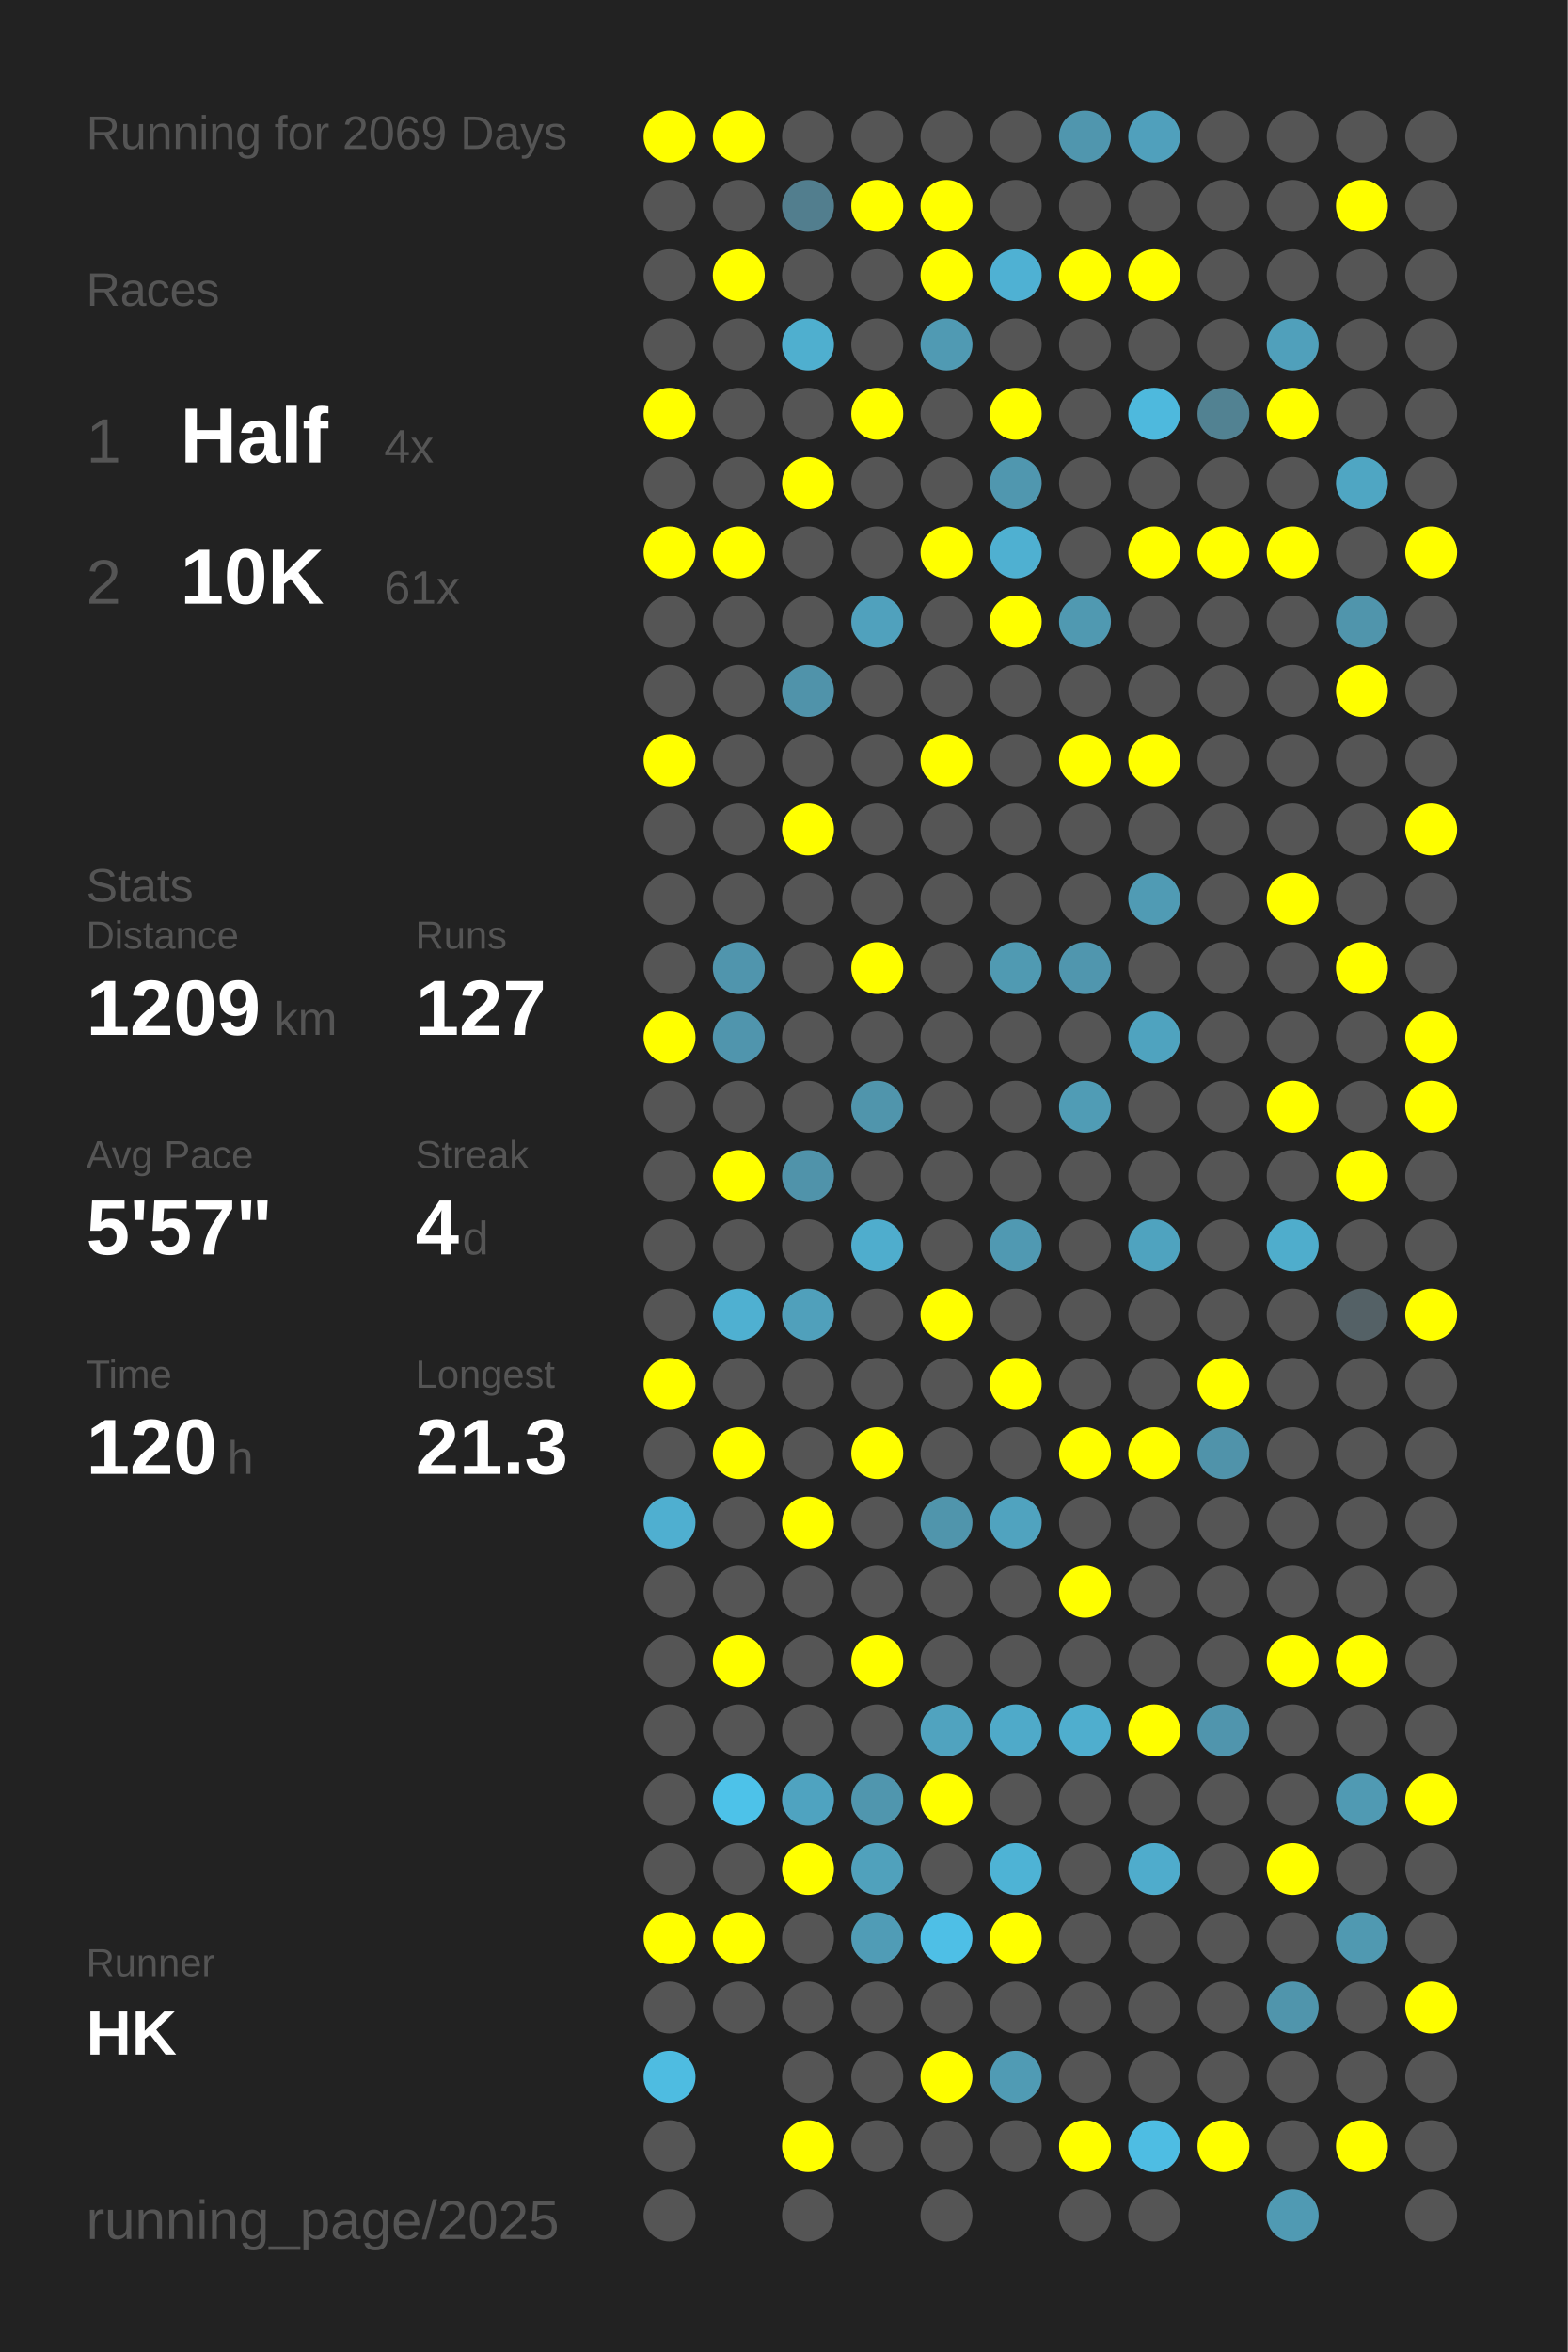
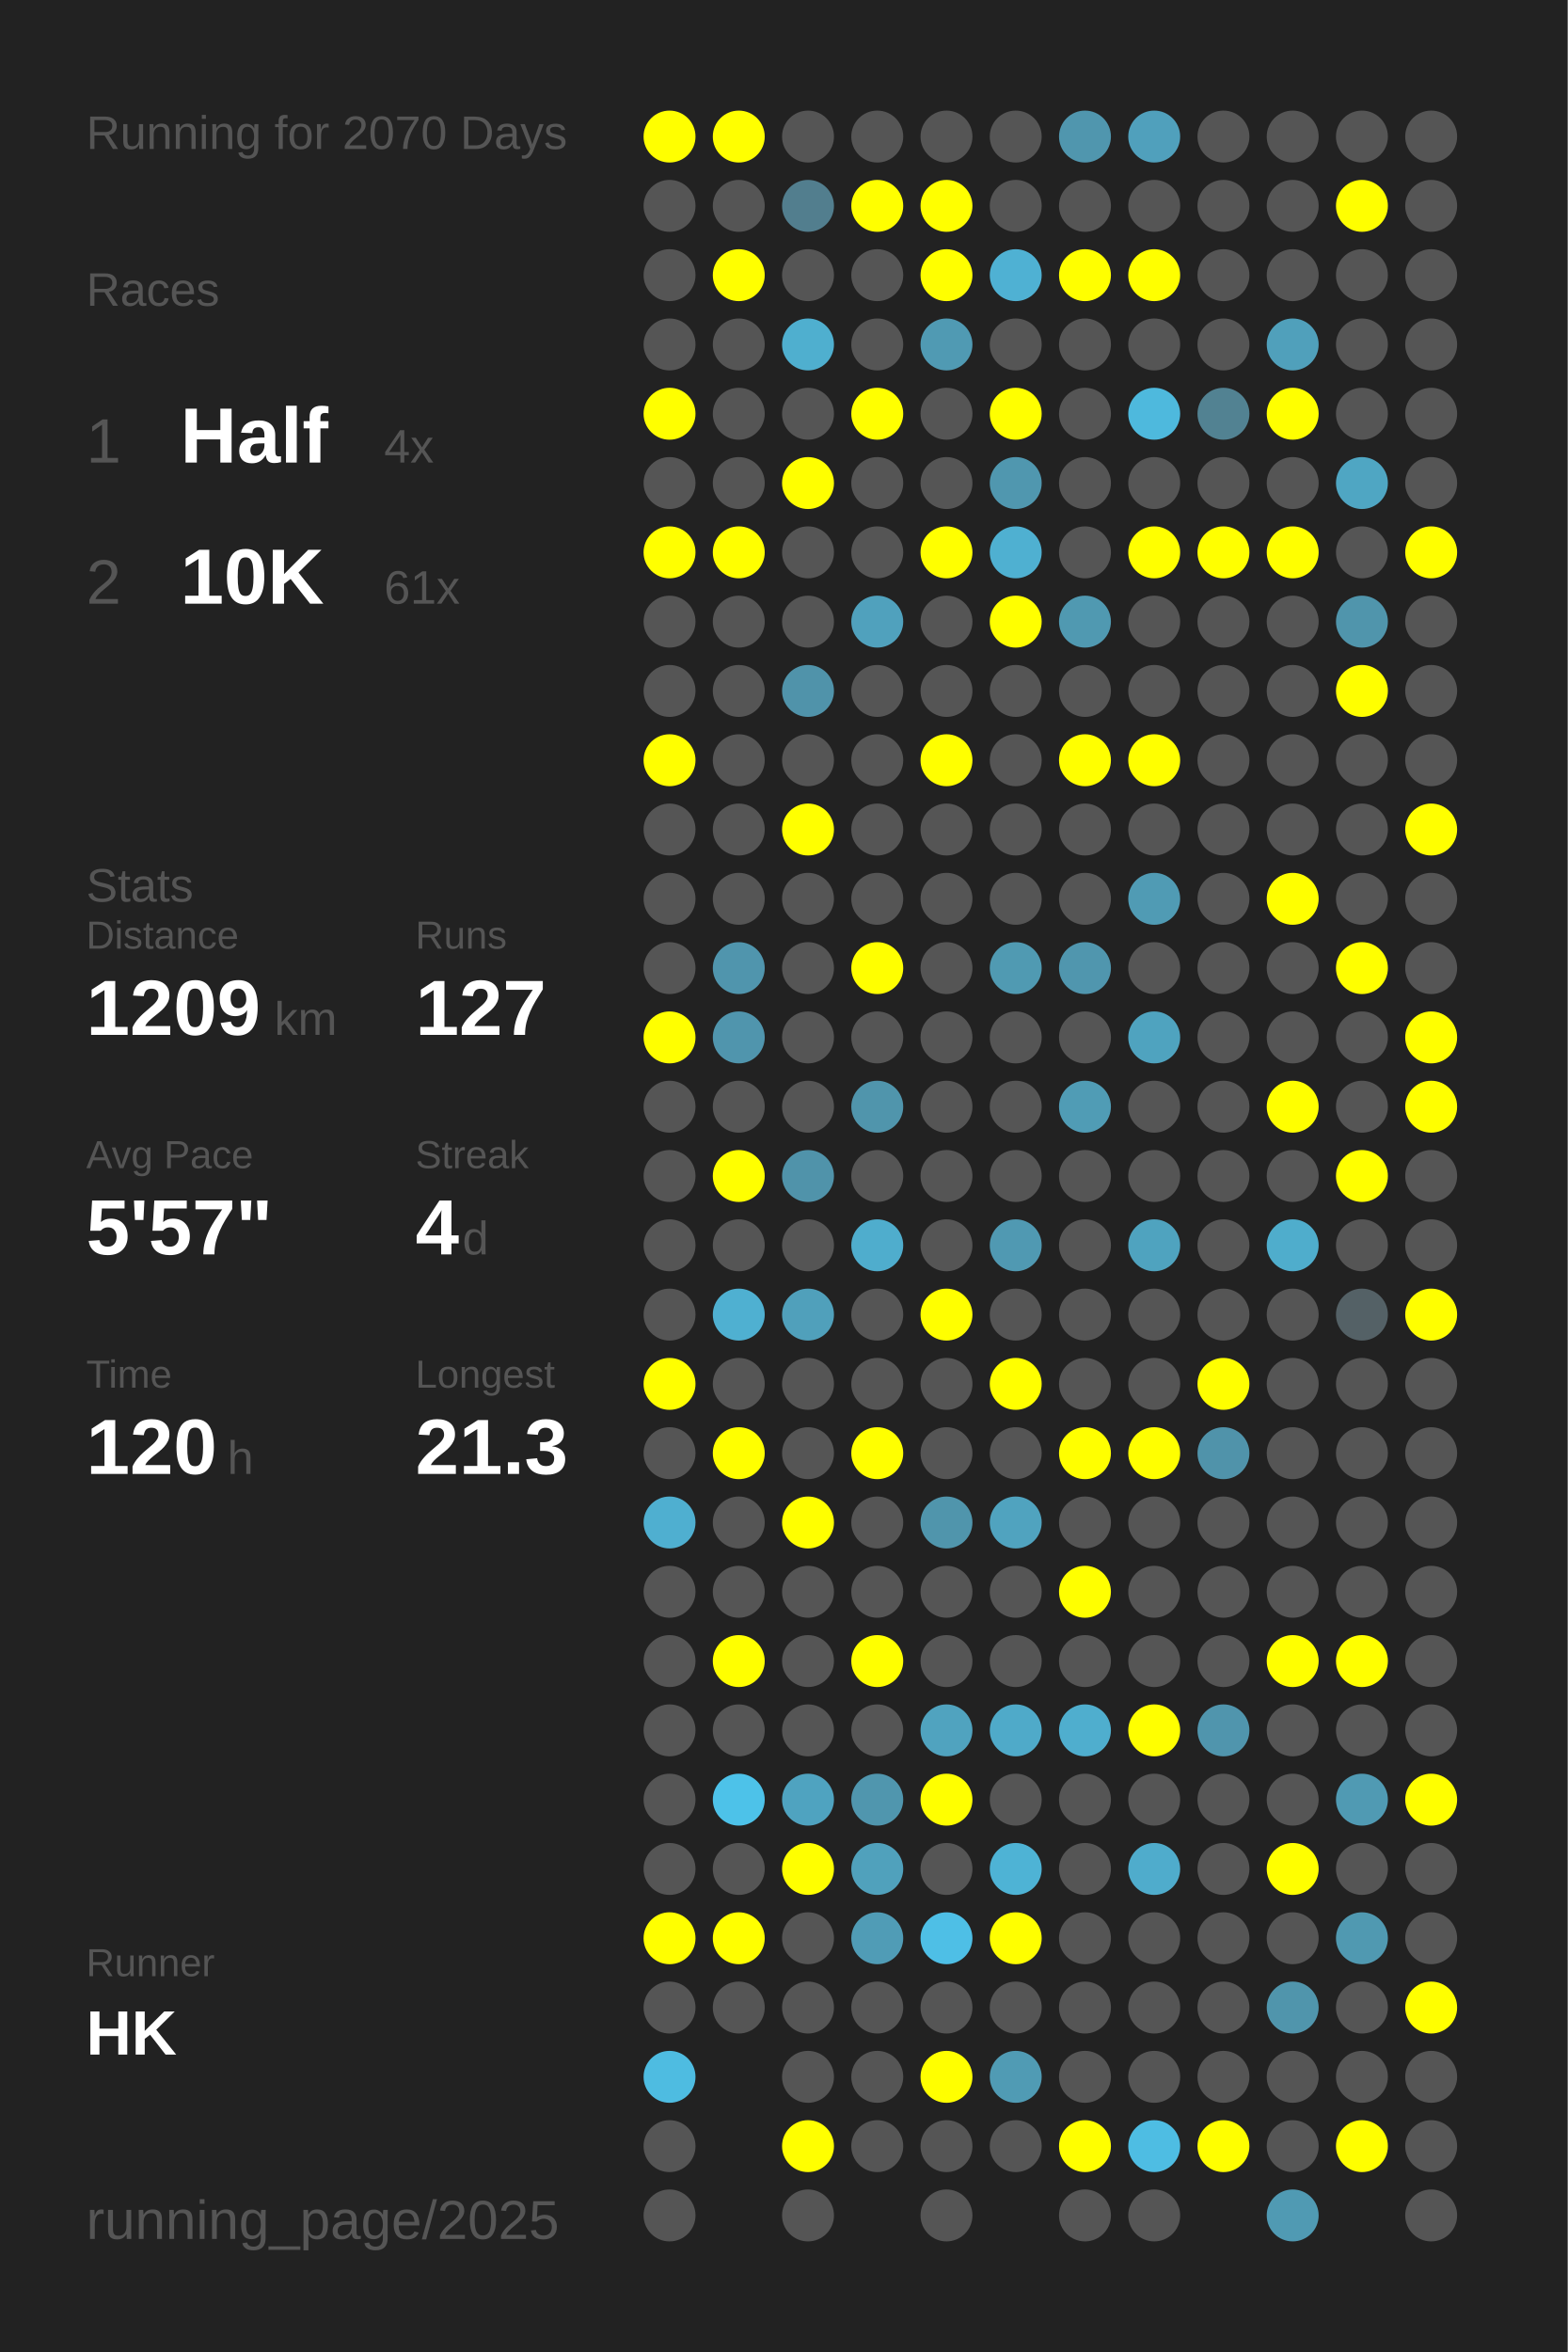
<svg xmlns="http://www.w3.org/2000/svg" baseProfile="full" height="300mm" version="1.1" viewBox="0,0,200,300" width="200mm">
  <defs />
  <rect fill="#222222" height="300" width="200" x="0" y="0" />
-   <text fill="#555555" style="font-size:6px; font-family:Arial;" x="11" y="19">Running for 2069 Days</text>
+   <text fill="#555555" style="font-size:6px; font-family:Arial;" x="11" y="19">Running for 2070 Days</text>
  <text fill="#555555" style="font-size:6px; font-family:Arial;" x="11" y="39">Races</text>
  <text fill="#555555" style="font-size:8px; font-family:Arial;" x="11" y="59">1</text>
  <text fill="#FFFFFF" style="font-size:10px; font-family:Arial; font-weight:bold;" x="23" y="59">Half</text>
  <text fill="#555555" style="font-size:6px; font-family:Arial;" x="49" y="59">4x</text>
  <text fill="#555555" style="font-size:8px; font-family:Arial;" x="11" y="77">2</text>
  <text fill="#FFFFFF" style="font-size:10px; font-family:Arial; font-weight:bold;" x="23" y="77">10K</text>
  <text fill="#555555" style="font-size:6px; font-family:Arial;" x="49" y="77">61x</text>
  <text fill="#555555" style="font-size:6px; font-family:Arial;" x="11" y="115">Stats</text>
  <text fill="#555555" style="font-size:5px; font-family:Arial;" x="11" y="121">Distance</text>
  <text fill="#FFFFFF" style="font-size:10px; font-family:Arial; font-weight:bold;" x="11" y="132">1209</text>
  <text fill="#555555" style="font-size:6px; font-family:Arial;" x="35" y="132">km</text>
  <text fill="#555555" style="font-size:5px; font-family:Arial;" x="53" y="121">Runs</text>
  <text fill="#FFFFFF" style="font-size:10px; font-family:Arial; font-weight:bold;" x="53" y="132">127</text>
  <text fill="#555555" style="font-size:5px; font-family:Arial;" x="11" y="149">Avg Pace</text>
  <text fill="#FFFFFF" style="font-size:10px; font-family:Arial; font-weight:bold;" x="11" y="160">5'57"</text>
  <text fill="#555555" style="font-size:5px; font-family:Arial;" x="53" y="149">Streak</text>
  <text fill="#FFFFFF" style="font-size:10px; font-family:Arial; font-weight:bold;" x="53" y="160">4</text>
  <text fill="#555555" style="font-size:6px; font-family:Arial;" x="59" y="160">d</text>
  <text fill="#555555" style="font-size:5px; font-family:Arial;" x="11" y="177">Time</text>
  <text fill="#FFFFFF" style="font-size:10px; font-family:Arial; font-weight:bold;" x="11" y="188">120</text>
  <text fill="#555555" style="font-size:6px; font-family:Arial;" x="29" y="188">h</text>
  <text fill="#555555" style="font-size:5px; font-family:Arial;" x="53" y="177">Longest</text>
  <text fill="#FFFFFF" style="font-size:10px; font-family:Arial; font-weight:bold;" x="53" y="188">21.3</text>
  <text fill="#555555" style="font-size:5px; font-family:Arial;" x="11" y="252.065">Runner</text>
  <text fill="#FFFFFF" style="font-size:8px; font-family:Arial; font-weight:bold;" x="11" y="262.065">HK</text>
  <text fill="#555555" style="font-size:7px; font-family:Arial;" x="11" y="285.581">running_page/2025</text>
  <circle cx="85.417" cy="17.419" fill="#FFFF00" r="3.312" />
  <circle cx="85.417" cy="26.258" fill="#555555" r="3.312" />
  <circle cx="85.417" cy="35.097" fill="#555555" r="3.312" />
  <circle cx="85.417" cy="43.935" fill="#555555" r="3.312" />
  <circle cx="85.417" cy="52.774" fill="#FFFF00" r="3.312" />
  <circle cx="85.417" cy="61.613" fill="#555555" r="3.312" />
  <circle cx="85.417" cy="70.452" fill="#FFFF00" r="3.312" />
  <circle cx="85.417" cy="79.29" fill="#555555" r="3.312" />
  <circle cx="85.417" cy="88.129" fill="#555555" r="3.312" />
  <circle cx="85.417" cy="96.968" fill="#FFFF00" r="3.312" />
  <circle cx="85.417" cy="105.806" fill="#555555" r="3.312" />
  <circle cx="85.417" cy="114.645" fill="#555555" r="3.312" />
  <circle cx="85.417" cy="123.484" fill="#555555" r="3.312" />
  <circle cx="85.417" cy="132.323" fill="#FFFF00" r="3.312" />
  <circle cx="85.417" cy="141.161" fill="#555555" r="3.312" />
  <circle cx="85.417" cy="150" fill="#555555" r="3.312" />
  <circle cx="85.417" cy="158.839" fill="#555555" r="3.312" />
  <circle cx="85.417" cy="167.677" fill="#555555" r="3.312" />
  <circle cx="85.417" cy="176.516" fill="#FFFF00" r="3.312" />
  <circle cx="85.417" cy="185.355" fill="#555555" r="3.312" />
  <circle cx="85.417" cy="194.194" fill="#4fafd0" r="3.312" />
  <circle cx="85.417" cy="203.032" fill="#555555" r="3.312" />
  <circle cx="85.417" cy="211.871" fill="#555555" r="3.312" />
  <circle cx="85.417" cy="220.71" fill="#555555" r="3.312" />
  <circle cx="85.417" cy="229.548" fill="#555555" r="3.312" />
  <circle cx="85.417" cy="238.387" fill="#555555" r="3.312" />
  <circle cx="85.417" cy="247.226" fill="#FFFF00" r="3.312" />
  <circle cx="85.417" cy="256.065" fill="#555555" r="3.312" />
  <circle cx="85.417" cy="264.903" fill="#4ebce1" r="3.312" />
  <circle cx="85.417" cy="273.742" fill="#555555" r="3.312" />
  <circle cx="85.417" cy="282.581" fill="#555555" r="3.312" />
  <circle cx="94.25" cy="17.419" fill="#FFFF00" r="3.312" />
  <circle cx="94.25" cy="26.258" fill="#555555" r="3.312" />
  <circle cx="94.25" cy="35.097" fill="#FFFF00" r="3.312" />
  <circle cx="94.25" cy="43.935" fill="#555555" r="3.312" />
  <circle cx="94.25" cy="52.774" fill="#555555" r="3.312" />
  <circle cx="94.25" cy="61.613" fill="#555555" r="3.312" />
  <circle cx="94.25" cy="70.452" fill="#FFFF00" r="3.312" />
  <circle cx="94.25" cy="79.29" fill="#555555" r="3.312" />
  <circle cx="94.25" cy="88.129" fill="#555555" r="3.312" />
  <circle cx="94.25" cy="96.968" fill="#555555" r="3.312" />
  <circle cx="94.25" cy="105.806" fill="#555555" r="3.312" />
  <circle cx="94.25" cy="114.645" fill="#555555" r="3.312" />
  <circle cx="94.25" cy="123.484" fill="#5095ad" r="3.312" />
  <circle cx="94.25" cy="132.323" fill="#5095ad" r="3.312" />
  <circle cx="94.25" cy="141.161" fill="#555555" r="3.312" />
  <circle cx="94.25" cy="150" fill="#FFFF00" r="3.312" />
  <circle cx="94.25" cy="158.839" fill="#555555" r="3.312" />
  <circle cx="94.25" cy="167.677" fill="#4fb0d1" r="3.312" />
  <circle cx="94.25" cy="176.516" fill="#555555" r="3.312" />
  <circle cx="94.25" cy="185.355" fill="#FFFF00" r="3.312" />
  <circle cx="94.25" cy="194.194" fill="#555555" r="3.312" />
  <circle cx="94.25" cy="203.032" fill="#555555" r="3.312" />
  <circle cx="94.25" cy="211.871" fill="#FFFF00" r="3.312" />
  <circle cx="94.25" cy="220.71" fill="#555555" r="3.312" />
  <circle cx="94.25" cy="229.548" fill="#4dc2e9" r="3.312" />
  <circle cx="94.25" cy="238.387" fill="#555555" r="3.312" />
  <circle cx="94.25" cy="247.226" fill="#FFFF00" r="3.312" />
  <circle cx="94.25" cy="256.065" fill="#555555" r="3.312" />
  <circle cx="103.083" cy="17.419" fill="#555555" r="3.312" />
  <circle cx="103.083" cy="26.258" fill="#527e8e" r="3.312" />
  <circle cx="103.083" cy="35.097" fill="#555555" r="3.312" />
  <circle cx="103.083" cy="43.935" fill="#4fafcf" r="3.312" />
  <circle cx="103.083" cy="52.774" fill="#555555" r="3.312" />
  <circle cx="103.083" cy="61.613" fill="#FFFF00" r="3.312" />
  <circle cx="103.083" cy="70.452" fill="#555555" r="3.312" />
  <circle cx="103.083" cy="79.29" fill="#555555" r="3.312" />
  <circle cx="103.083" cy="88.129" fill="#5093aa" r="3.312" />
  <circle cx="103.083" cy="96.968" fill="#555555" r="3.312" />
  <circle cx="103.083" cy="105.806" fill="#FFFF00" r="3.312" />
  <circle cx="103.083" cy="114.645" fill="#555555" r="3.312" />
  <circle cx="103.083" cy="123.484" fill="#555555" r="3.312" />
  <circle cx="103.083" cy="132.323" fill="#555555" r="3.312" />
  <circle cx="103.083" cy="141.161" fill="#555555" r="3.312" />
  <circle cx="103.083" cy="150" fill="#5093aa" r="3.312" />
  <circle cx="103.083" cy="158.839" fill="#555555" r="3.312" />
  <circle cx="103.083" cy="167.677" fill="#50a0bb" r="3.312" />
  <circle cx="103.083" cy="176.516" fill="#555555" r="3.312" />
  <circle cx="103.083" cy="185.355" fill="#555555" r="3.312" />
  <circle cx="103.083" cy="194.194" fill="#FFFF00" r="3.312" />
  <circle cx="103.083" cy="203.032" fill="#555555" r="3.312" />
  <circle cx="103.083" cy="211.871" fill="#555555" r="3.312" />
  <circle cx="103.083" cy="220.71" fill="#555555" r="3.312" />
  <circle cx="103.083" cy="229.548" fill="#4fa3c0" r="3.312" />
  <circle cx="103.083" cy="238.387" fill="#FFFF00" r="3.312" />
  <circle cx="103.083" cy="247.226" fill="#555555" r="3.312" />
  <circle cx="103.083" cy="256.065" fill="#555555" r="3.312" />
  <circle cx="103.083" cy="264.903" fill="#555555" r="3.312" />
  <circle cx="103.083" cy="273.742" fill="#FFFF00" r="3.312" />
  <circle cx="103.083" cy="282.581" fill="#555555" r="3.312" />
  <circle cx="111.917" cy="17.419" fill="#555555" r="3.312" />
  <circle cx="111.917" cy="26.258" fill="#FFFF00" r="3.312" />
  <circle cx="111.917" cy="35.097" fill="#555555" r="3.312" />
  <circle cx="111.917" cy="43.935" fill="#555555" r="3.312" />
  <circle cx="111.917" cy="52.774" fill="#FFFF00" r="3.312" />
  <circle cx="111.917" cy="61.613" fill="#555555" r="3.312" />
  <circle cx="111.917" cy="70.452" fill="#555555" r="3.312" />
  <circle cx="111.917" cy="79.29" fill="#50a1bd" r="3.312" />
  <circle cx="111.917" cy="88.129" fill="#555555" r="3.312" />
  <circle cx="111.917" cy="96.968" fill="#555555" r="3.312" />
  <circle cx="111.917" cy="105.806" fill="#555555" r="3.312" />
  <circle cx="111.917" cy="114.645" fill="#555555" r="3.312" />
  <circle cx="111.917" cy="123.484" fill="#FFFF00" r="3.312" />
  <circle cx="111.917" cy="132.323" fill="#555555" r="3.312" />
  <circle cx="111.917" cy="141.161" fill="#5095ac" r="3.312" />
  <circle cx="111.917" cy="150" fill="#555555" r="3.312" />
  <circle cx="111.917" cy="158.839" fill="#4fadcd" r="3.312" />
  <circle cx="111.917" cy="167.677" fill="#555555" r="3.312" />
  <circle cx="111.917" cy="176.516" fill="#555555" r="3.312" />
  <circle cx="111.917" cy="185.355" fill="#FFFF00" r="3.312" />
  <circle cx="111.917" cy="194.194" fill="#555555" r="3.312" />
  <circle cx="111.917" cy="203.032" fill="#555555" r="3.312" />
  <circle cx="111.917" cy="211.871" fill="#FFFF00" r="3.312" />
  <circle cx="111.917" cy="220.71" fill="#555555" r="3.312" />
  <circle cx="111.917" cy="229.548" fill="#5096ae" r="3.312" />
  <circle cx="111.917" cy="238.387" fill="#50a1bc" r="3.312" />
  <circle cx="111.917" cy="247.226" fill="#509cb6" r="3.312" />
  <circle cx="111.917" cy="256.065" fill="#555555" r="3.312" />
  <circle cx="111.917" cy="264.903" fill="#555555" r="3.312" />
  <circle cx="111.917" cy="273.742" fill="#555555" r="3.312" />
  <circle cx="120.75" cy="17.419" fill="#555555" r="3.312" />
  <circle cx="120.75" cy="26.258" fill="#FFFF00" r="3.312" />
  <circle cx="120.75" cy="35.097" fill="#FFFF00" r="3.312" />
  <circle cx="120.75" cy="43.935" fill="#509ab3" r="3.312" />
  <circle cx="120.75" cy="52.774" fill="#555555" r="3.312" />
  <circle cx="120.75" cy="61.613" fill="#555555" r="3.312" />
  <circle cx="120.75" cy="70.452" fill="#FFFF00" r="3.312" />
  <circle cx="120.75" cy="79.29" fill="#555555" r="3.312" />
  <circle cx="120.75" cy="88.129" fill="#555555" r="3.312" />
  <circle cx="120.75" cy="96.968" fill="#FFFF00" r="3.312" />
  <circle cx="120.75" cy="105.806" fill="#555555" r="3.312" />
  <circle cx="120.75" cy="114.645" fill="#555555" r="3.312" />
  <circle cx="120.75" cy="123.484" fill="#555555" r="3.312" />
  <circle cx="120.75" cy="132.323" fill="#555555" r="3.312" />
  <circle cx="120.75" cy="141.161" fill="#555555" r="3.312" />
  <circle cx="120.75" cy="150" fill="#555555" r="3.312" />
  <circle cx="120.75" cy="158.839" fill="#555555" r="3.312" />
  <circle cx="120.75" cy="167.677" fill="#FFFF00" r="3.312" />
  <circle cx="120.75" cy="176.516" fill="#555555" r="3.312" />
  <circle cx="120.75" cy="185.355" fill="#555555" r="3.312" />
  <circle cx="120.75" cy="194.194" fill="#5095ac" r="3.312" />
  <circle cx="120.75" cy="203.032" fill="#555555" r="3.312" />
  <circle cx="120.75" cy="211.871" fill="#555555" r="3.312" />
  <circle cx="120.75" cy="220.71" fill="#50a3bf" r="3.312" />
  <circle cx="120.75" cy="229.548" fill="#FFFF00" r="3.312" />
  <circle cx="120.75" cy="238.387" fill="#555555" r="3.312" />
  <circle cx="120.75" cy="247.226" fill="#4ebfe6" r="3.312" />
  <circle cx="120.75" cy="256.065" fill="#555555" r="3.312" />
  <circle cx="120.75" cy="264.903" fill="#FFFF00" r="3.312" />
  <circle cx="120.75" cy="273.742" fill="#555555" r="3.312" />
  <circle cx="120.75" cy="282.581" fill="#555555" r="3.312" />
  <circle cx="129.583" cy="17.419" fill="#555555" r="3.312" />
  <circle cx="129.583" cy="26.258" fill="#555555" r="3.312" />
  <circle cx="129.583" cy="35.097" fill="#4fb1d3" r="3.312" />
  <circle cx="129.583" cy="43.935" fill="#555555" r="3.312" />
  <circle cx="129.583" cy="52.774" fill="#FFFF00" r="3.312" />
  <circle cx="129.583" cy="61.613" fill="#5097af" r="3.312" />
  <circle cx="129.583" cy="70.452" fill="#4fb0d1" r="3.312" />
  <circle cx="129.583" cy="79.29" fill="#FFFF00" r="3.312" />
  <circle cx="129.583" cy="88.129" fill="#555555" r="3.312" />
  <circle cx="129.583" cy="96.968" fill="#555555" r="3.312" />
  <circle cx="129.583" cy="105.806" fill="#555555" r="3.312" />
  <circle cx="129.583" cy="114.645" fill="#555555" r="3.312" />
  <circle cx="129.583" cy="123.484" fill="#509ab2" r="3.312" />
  <circle cx="129.583" cy="132.323" fill="#555555" r="3.312" />
  <circle cx="129.583" cy="141.161" fill="#555555" r="3.312" />
  <circle cx="129.583" cy="150" fill="#555555" r="3.312" />
  <circle cx="129.583" cy="158.839" fill="#5099b2" r="3.312" />
  <circle cx="129.583" cy="167.677" fill="#555555" r="3.312" />
  <circle cx="129.583" cy="176.516" fill="#FFFF00" r="3.312" />
  <circle cx="129.583" cy="185.355" fill="#555555" r="3.312" />
  <circle cx="129.583" cy="194.194" fill="#50a3bf" r="3.312" />
  <circle cx="129.583" cy="203.032" fill="#555555" r="3.312" />
  <circle cx="129.583" cy="211.871" fill="#555555" r="3.312" />
  <circle cx="129.583" cy="220.71" fill="#4faac9" r="3.312" />
  <circle cx="129.583" cy="229.548" fill="#555555" r="3.312" />
  <circle cx="129.583" cy="238.387" fill="#4eb3d5" r="3.312" />
  <circle cx="129.583" cy="247.226" fill="#FFFF00" r="3.312" />
  <circle cx="129.583" cy="256.065" fill="#555555" r="3.312" />
  <circle cx="129.583" cy="264.903" fill="#509bb4" r="3.312" />
  <circle cx="129.583" cy="273.742" fill="#555555" r="3.312" />
  <circle cx="138.417" cy="17.419" fill="#5096ae" r="3.312" />
  <circle cx="138.417" cy="26.258" fill="#555555" r="3.312" />
  <circle cx="138.417" cy="35.097" fill="#FFFF00" r="3.312" />
  <circle cx="138.417" cy="43.935" fill="#555555" r="3.312" />
  <circle cx="138.417" cy="52.774" fill="#555555" r="3.312" />
  <circle cx="138.417" cy="61.613" fill="#555555" r="3.312" />
  <circle cx="138.417" cy="70.452" fill="#555555" r="3.312" />
  <circle cx="138.417" cy="79.29" fill="#5099b1" r="3.312" />
  <circle cx="138.417" cy="88.129" fill="#555555" r="3.312" />
  <circle cx="138.417" cy="96.968" fill="#FFFF00" r="3.312" />
  <circle cx="138.417" cy="105.806" fill="#555555" r="3.312" />
  <circle cx="138.417" cy="114.645" fill="#555555" r="3.312" />
  <circle cx="138.417" cy="123.484" fill="#5096ae" r="3.312" />
  <circle cx="138.417" cy="132.323" fill="#555555" r="3.312" />
  <circle cx="138.417" cy="141.161" fill="#509cb5" r="3.312" />
  <circle cx="138.417" cy="150" fill="#555555" r="3.312" />
  <circle cx="138.417" cy="158.839" fill="#555555" r="3.312" />
  <circle cx="138.417" cy="167.677" fill="#555555" r="3.312" />
  <circle cx="138.417" cy="176.516" fill="#555555" r="3.312" />
  <circle cx="138.417" cy="185.355" fill="#FFFF00" r="3.312" />
  <circle cx="138.417" cy="194.194" fill="#555555" r="3.312" />
  <circle cx="138.417" cy="203.032" fill="#FFFF00" r="3.312" />
  <circle cx="138.417" cy="211.871" fill="#555555" r="3.312" />
  <circle cx="138.417" cy="220.71" fill="#4faece" r="3.312" />
  <circle cx="138.417" cy="229.548" fill="#555555" r="3.312" />
  <circle cx="138.417" cy="238.387" fill="#555555" r="3.312" />
  <circle cx="138.417" cy="247.226" fill="#555555" r="3.312" />
  <circle cx="138.417" cy="256.065" fill="#555555" r="3.312" />
  <circle cx="138.417" cy="264.903" fill="#555555" r="3.312" />
  <circle cx="138.417" cy="273.742" fill="#FFFF00" r="3.312" />
  <circle cx="138.417" cy="282.581" fill="#555555" r="3.312" />
  <circle cx="147.25" cy="17.419" fill="#50a0bc" r="3.312" />
  <circle cx="147.25" cy="26.258" fill="#555555" r="3.312" />
  <circle cx="147.25" cy="35.097" fill="#FFFF00" r="3.312" />
  <circle cx="147.25" cy="43.935" fill="#555555" r="3.312" />
  <circle cx="147.25" cy="52.774" fill="#4eb9dd" r="3.312" />
  <circle cx="147.25" cy="61.613" fill="#555555" r="3.312" />
  <circle cx="147.25" cy="70.452" fill="#FFFF00" r="3.312" />
  <circle cx="147.25" cy="79.29" fill="#555555" r="3.312" />
  <circle cx="147.25" cy="88.129" fill="#555555" r="3.312" />
  <circle cx="147.25" cy="96.968" fill="#FFFF00" r="3.312" />
  <circle cx="147.25" cy="105.806" fill="#555555" r="3.312" />
  <circle cx="147.25" cy="114.645" fill="#509bb4" r="3.312" />
  <circle cx="147.25" cy="123.484" fill="#555555" r="3.312" />
  <circle cx="147.25" cy="132.323" fill="#4fa3bf" r="3.312" />
  <circle cx="147.25" cy="141.161" fill="#555555" r="3.312" />
  <circle cx="147.25" cy="150" fill="#555555" r="3.312" />
  <circle cx="147.25" cy="158.839" fill="#4fa3bf" r="3.312" />
  <circle cx="147.25" cy="167.677" fill="#555555" r="3.312" />
  <circle cx="147.25" cy="176.516" fill="#555555" r="3.312" />
  <circle cx="147.25" cy="185.355" fill="#FFFF00" r="3.312" />
  <circle cx="147.25" cy="194.194" fill="#555555" r="3.312" />
  <circle cx="147.25" cy="203.032" fill="#555555" r="3.312" />
  <circle cx="147.25" cy="211.871" fill="#555555" r="3.312" />
  <circle cx="147.25" cy="220.71" fill="#FFFF00" r="3.312" />
  <circle cx="147.25" cy="229.548" fill="#555555" r="3.312" />
  <circle cx="147.25" cy="238.387" fill="#4faccc" r="3.312" />
  <circle cx="147.25" cy="247.226" fill="#555555" r="3.312" />
  <circle cx="147.25" cy="256.065" fill="#555555" r="3.312" />
  <circle cx="147.25" cy="264.903" fill="#555555" r="3.312" />
  <circle cx="147.25" cy="273.742" fill="#4ebde3" r="3.312" />
  <circle cx="147.25" cy="282.581" fill="#555555" r="3.312" />
  <circle cx="156.083" cy="17.419" fill="#555555" r="3.312" />
  <circle cx="156.083" cy="26.258" fill="#555555" r="3.312" />
  <circle cx="156.083" cy="35.097" fill="#555555" r="3.312" />
  <circle cx="156.083" cy="43.935" fill="#555555" r="3.312" />
  <circle cx="156.083" cy="52.774" fill="#528292" r="3.312" />
  <circle cx="156.083" cy="61.613" fill="#555555" r="3.312" />
  <circle cx="156.083" cy="70.452" fill="#FFFF00" r="3.312" />
  <circle cx="156.083" cy="79.29" fill="#555555" r="3.312" />
  <circle cx="156.083" cy="88.129" fill="#555555" r="3.312" />
  <circle cx="156.083" cy="96.968" fill="#555555" r="3.312" />
  <circle cx="156.083" cy="105.806" fill="#555555" r="3.312" />
  <circle cx="156.083" cy="114.645" fill="#555555" r="3.312" />
  <circle cx="156.083" cy="123.484" fill="#555555" r="3.312" />
  <circle cx="156.083" cy="132.323" fill="#555555" r="3.312" />
  <circle cx="156.083" cy="141.161" fill="#555555" r="3.312" />
  <circle cx="156.083" cy="150" fill="#555555" r="3.312" />
  <circle cx="156.083" cy="158.839" fill="#555555" r="3.312" />
  <circle cx="156.083" cy="167.677" fill="#555555" r="3.312" />
  <circle cx="156.083" cy="176.516" fill="#FFFF00" r="3.312" />
  <circle cx="156.083" cy="185.355" fill="#5093aa" r="3.312" />
  <circle cx="156.083" cy="194.194" fill="#555555" r="3.312" />
  <circle cx="156.083" cy="203.032" fill="#555555" r="3.312" />
  <circle cx="156.083" cy="211.871" fill="#555555" r="3.312" />
  <circle cx="156.083" cy="220.71" fill="#5095ad" r="3.312" />
  <circle cx="156.083" cy="229.548" fill="#555555" r="3.312" />
  <circle cx="156.083" cy="238.387" fill="#555555" r="3.312" />
  <circle cx="156.083" cy="247.226" fill="#555555" r="3.312" />
  <circle cx="156.083" cy="256.065" fill="#555555" r="3.312" />
  <circle cx="156.083" cy="264.903" fill="#555555" r="3.312" />
  <circle cx="156.083" cy="273.742" fill="#FFFF00" r="3.312" />
  <circle cx="164.917" cy="17.419" fill="#555555" r="3.312" />
  <circle cx="164.917" cy="26.258" fill="#555555" r="3.312" />
  <circle cx="164.917" cy="35.097" fill="#555555" r="3.312" />
  <circle cx="164.917" cy="43.935" fill="#50a0bb" r="3.312" />
  <circle cx="164.917" cy="52.774" fill="#FFFF00" r="3.312" />
  <circle cx="164.917" cy="61.613" fill="#555555" r="3.312" />
  <circle cx="164.917" cy="70.452" fill="#FFFF00" r="3.312" />
  <circle cx="164.917" cy="79.29" fill="#555555" r="3.312" />
  <circle cx="164.917" cy="88.129" fill="#555555" r="3.312" />
  <circle cx="164.917" cy="96.968" fill="#555555" r="3.312" />
  <circle cx="164.917" cy="105.806" fill="#555555" r="3.312" />
  <circle cx="164.917" cy="114.645" fill="#FFFF00" r="3.312" />
  <circle cx="164.917" cy="123.484" fill="#555555" r="3.312" />
  <circle cx="164.917" cy="132.323" fill="#555555" r="3.312" />
  <circle cx="164.917" cy="141.161" fill="#FFFF00" r="3.312" />
  <circle cx="164.917" cy="150" fill="#555555" r="3.312" />
  <circle cx="164.917" cy="158.839" fill="#4fadcc" r="3.312" />
  <circle cx="164.917" cy="167.677" fill="#555555" r="3.312" />
  <circle cx="164.917" cy="176.516" fill="#555555" r="3.312" />
  <circle cx="164.917" cy="185.355" fill="#555555" r="3.312" />
  <circle cx="164.917" cy="194.194" fill="#555555" r="3.312" />
  <circle cx="164.917" cy="203.032" fill="#555555" r="3.312" />
  <circle cx="164.917" cy="211.871" fill="#FFFF00" r="3.312" />
  <circle cx="164.917" cy="220.71" fill="#555555" r="3.312" />
  <circle cx="164.917" cy="229.548" fill="#555555" r="3.312" />
  <circle cx="164.917" cy="238.387" fill="#FFFF00" r="3.312" />
  <circle cx="164.917" cy="247.226" fill="#555555" r="3.312" />
  <circle cx="164.917" cy="256.065" fill="#5095ac" r="3.312" />
  <circle cx="164.917" cy="264.903" fill="#555555" r="3.312" />
  <circle cx="164.917" cy="273.742" fill="#555555" r="3.312" />
  <circle cx="164.917" cy="282.581" fill="#509ab3" r="3.312" />
  <circle cx="173.75" cy="17.419" fill="#555555" r="3.312" />
  <circle cx="173.75" cy="26.258" fill="#FFFF00" r="3.312" />
  <circle cx="173.75" cy="35.097" fill="#555555" r="3.312" />
  <circle cx="173.75" cy="43.935" fill="#555555" r="3.312" />
  <circle cx="173.75" cy="52.774" fill="#555555" r="3.312" />
  <circle cx="173.75" cy="61.613" fill="#4fa6c3" r="3.312" />
  <circle cx="173.75" cy="70.452" fill="#555555" r="3.312" />
  <circle cx="173.75" cy="79.29" fill="#5095ac" r="3.312" />
  <circle cx="173.75" cy="88.129" fill="#FFFF00" r="3.312" />
  <circle cx="173.75" cy="96.968" fill="#555555" r="3.312" />
  <circle cx="173.75" cy="105.806" fill="#555555" r="3.312" />
  <circle cx="173.75" cy="114.645" fill="#555555" r="3.312" />
  <circle cx="173.75" cy="123.484" fill="#FFFF00" r="3.312" />
  <circle cx="173.75" cy="132.323" fill="#555555" r="3.312" />
  <circle cx="173.75" cy="141.161" fill="#555555" r="3.312" />
  <circle cx="173.75" cy="150" fill="#FFFF00" r="3.312" />
  <circle cx="173.75" cy="158.839" fill="#555555" r="3.312" />
  <circle cx="173.75" cy="167.677" fill="#546166" r="3.312" />
  <circle cx="173.75" cy="176.516" fill="#555555" r="3.312" />
  <circle cx="173.75" cy="185.355" fill="#555555" r="3.312" />
  <circle cx="173.75" cy="194.194" fill="#555555" r="3.312" />
  <circle cx="173.75" cy="203.032" fill="#555555" r="3.312" />
  <circle cx="173.75" cy="211.871" fill="#FFFF00" r="3.312" />
  <circle cx="173.75" cy="220.71" fill="#555555" r="3.312" />
  <circle cx="173.75" cy="229.548" fill="#509ab3" r="3.312" />
  <circle cx="173.75" cy="238.387" fill="#555555" r="3.312" />
  <circle cx="173.75" cy="247.226" fill="#5099b1" r="3.312" />
  <circle cx="173.75" cy="256.065" fill="#555555" r="3.312" />
  <circle cx="173.75" cy="264.903" fill="#555555" r="3.312" />
  <circle cx="173.75" cy="273.742" fill="#FFFF00" r="3.312" />
  <circle cx="182.583" cy="17.419" fill="#555555" r="3.312" />
  <circle cx="182.583" cy="26.258" fill="#555555" r="3.312" />
  <circle cx="182.583" cy="35.097" fill="#555555" r="3.312" />
  <circle cx="182.583" cy="43.935" fill="#555555" r="3.312" />
  <circle cx="182.583" cy="52.774" fill="#555555" r="3.312" />
  <circle cx="182.583" cy="61.613" fill="#555555" r="3.312" />
  <circle cx="182.583" cy="70.452" fill="#FFFF00" r="3.312" />
  <circle cx="182.583" cy="79.29" fill="#555555" r="3.312" />
  <circle cx="182.583" cy="88.129" fill="#555555" r="3.312" />
  <circle cx="182.583" cy="96.968" fill="#555555" r="3.312" />
  <circle cx="182.583" cy="105.806" fill="#FFFF00" r="3.312" />
  <circle cx="182.583" cy="114.645" fill="#555555" r="3.312" />
  <circle cx="182.583" cy="123.484" fill="#555555" r="3.312" />
  <circle cx="182.583" cy="132.323" fill="#FFFF00" r="3.312" />
  <circle cx="182.583" cy="141.161" fill="#FFFF00" r="3.312" />
  <circle cx="182.583" cy="150" fill="#555555" r="3.312" />
  <circle cx="182.583" cy="158.839" fill="#555555" r="3.312" />
  <circle cx="182.583" cy="167.677" fill="#FFFF00" r="3.312" />
  <circle cx="182.583" cy="176.516" fill="#555555" r="3.312" />
  <circle cx="182.583" cy="185.355" fill="#555555" r="3.312" />
  <circle cx="182.583" cy="194.194" fill="#555555" r="3.312" />
  <circle cx="182.583" cy="203.032" fill="#555555" r="3.312" />
  <circle cx="182.583" cy="211.871" fill="#555555" r="3.312" />
  <circle cx="182.583" cy="220.71" fill="#555555" r="3.312" />
  <circle cx="182.583" cy="229.548" fill="#FFFF00" r="3.312" />
  <circle cx="182.583" cy="238.387" fill="#555555" r="3.312" />
  <circle cx="182.583" cy="247.226" fill="#555555" r="3.312" />
  <circle cx="182.583" cy="256.065" fill="#FFFF00" r="3.312" />
  <circle cx="182.583" cy="264.903" fill="#555555" r="3.312" />
  <circle cx="182.583" cy="273.742" fill="#555555" r="3.312" />
  <circle cx="182.583" cy="282.581" fill="#555555" r="3.312" />
</svg>
